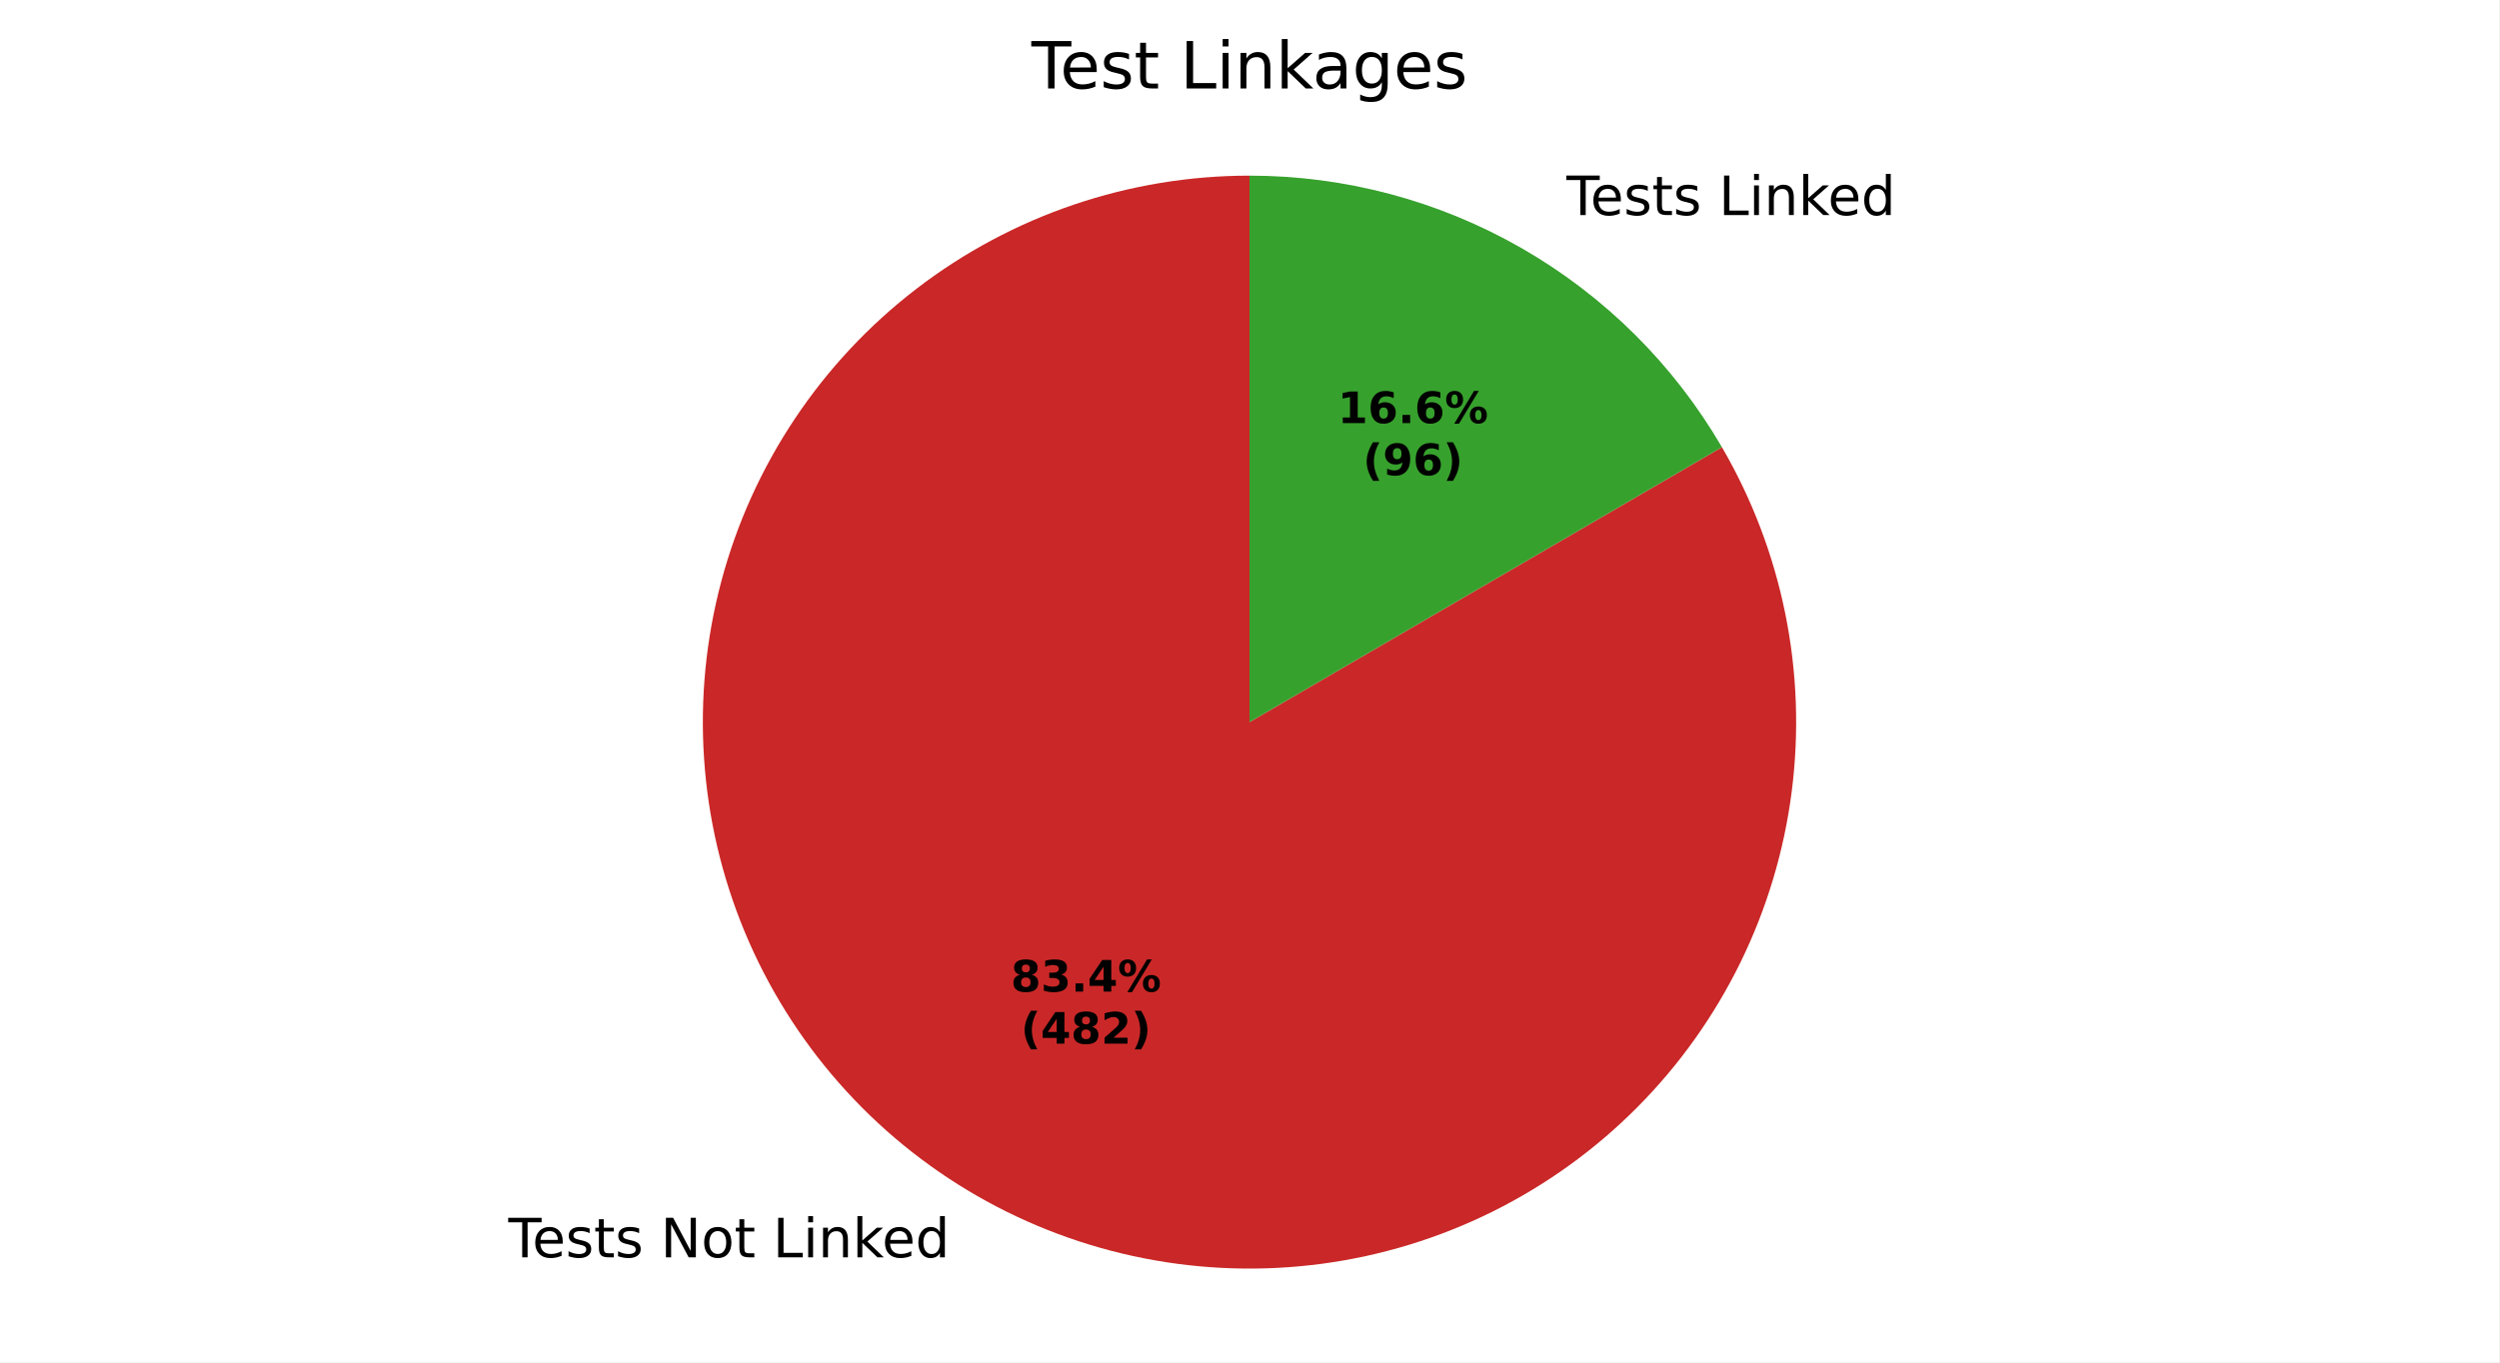
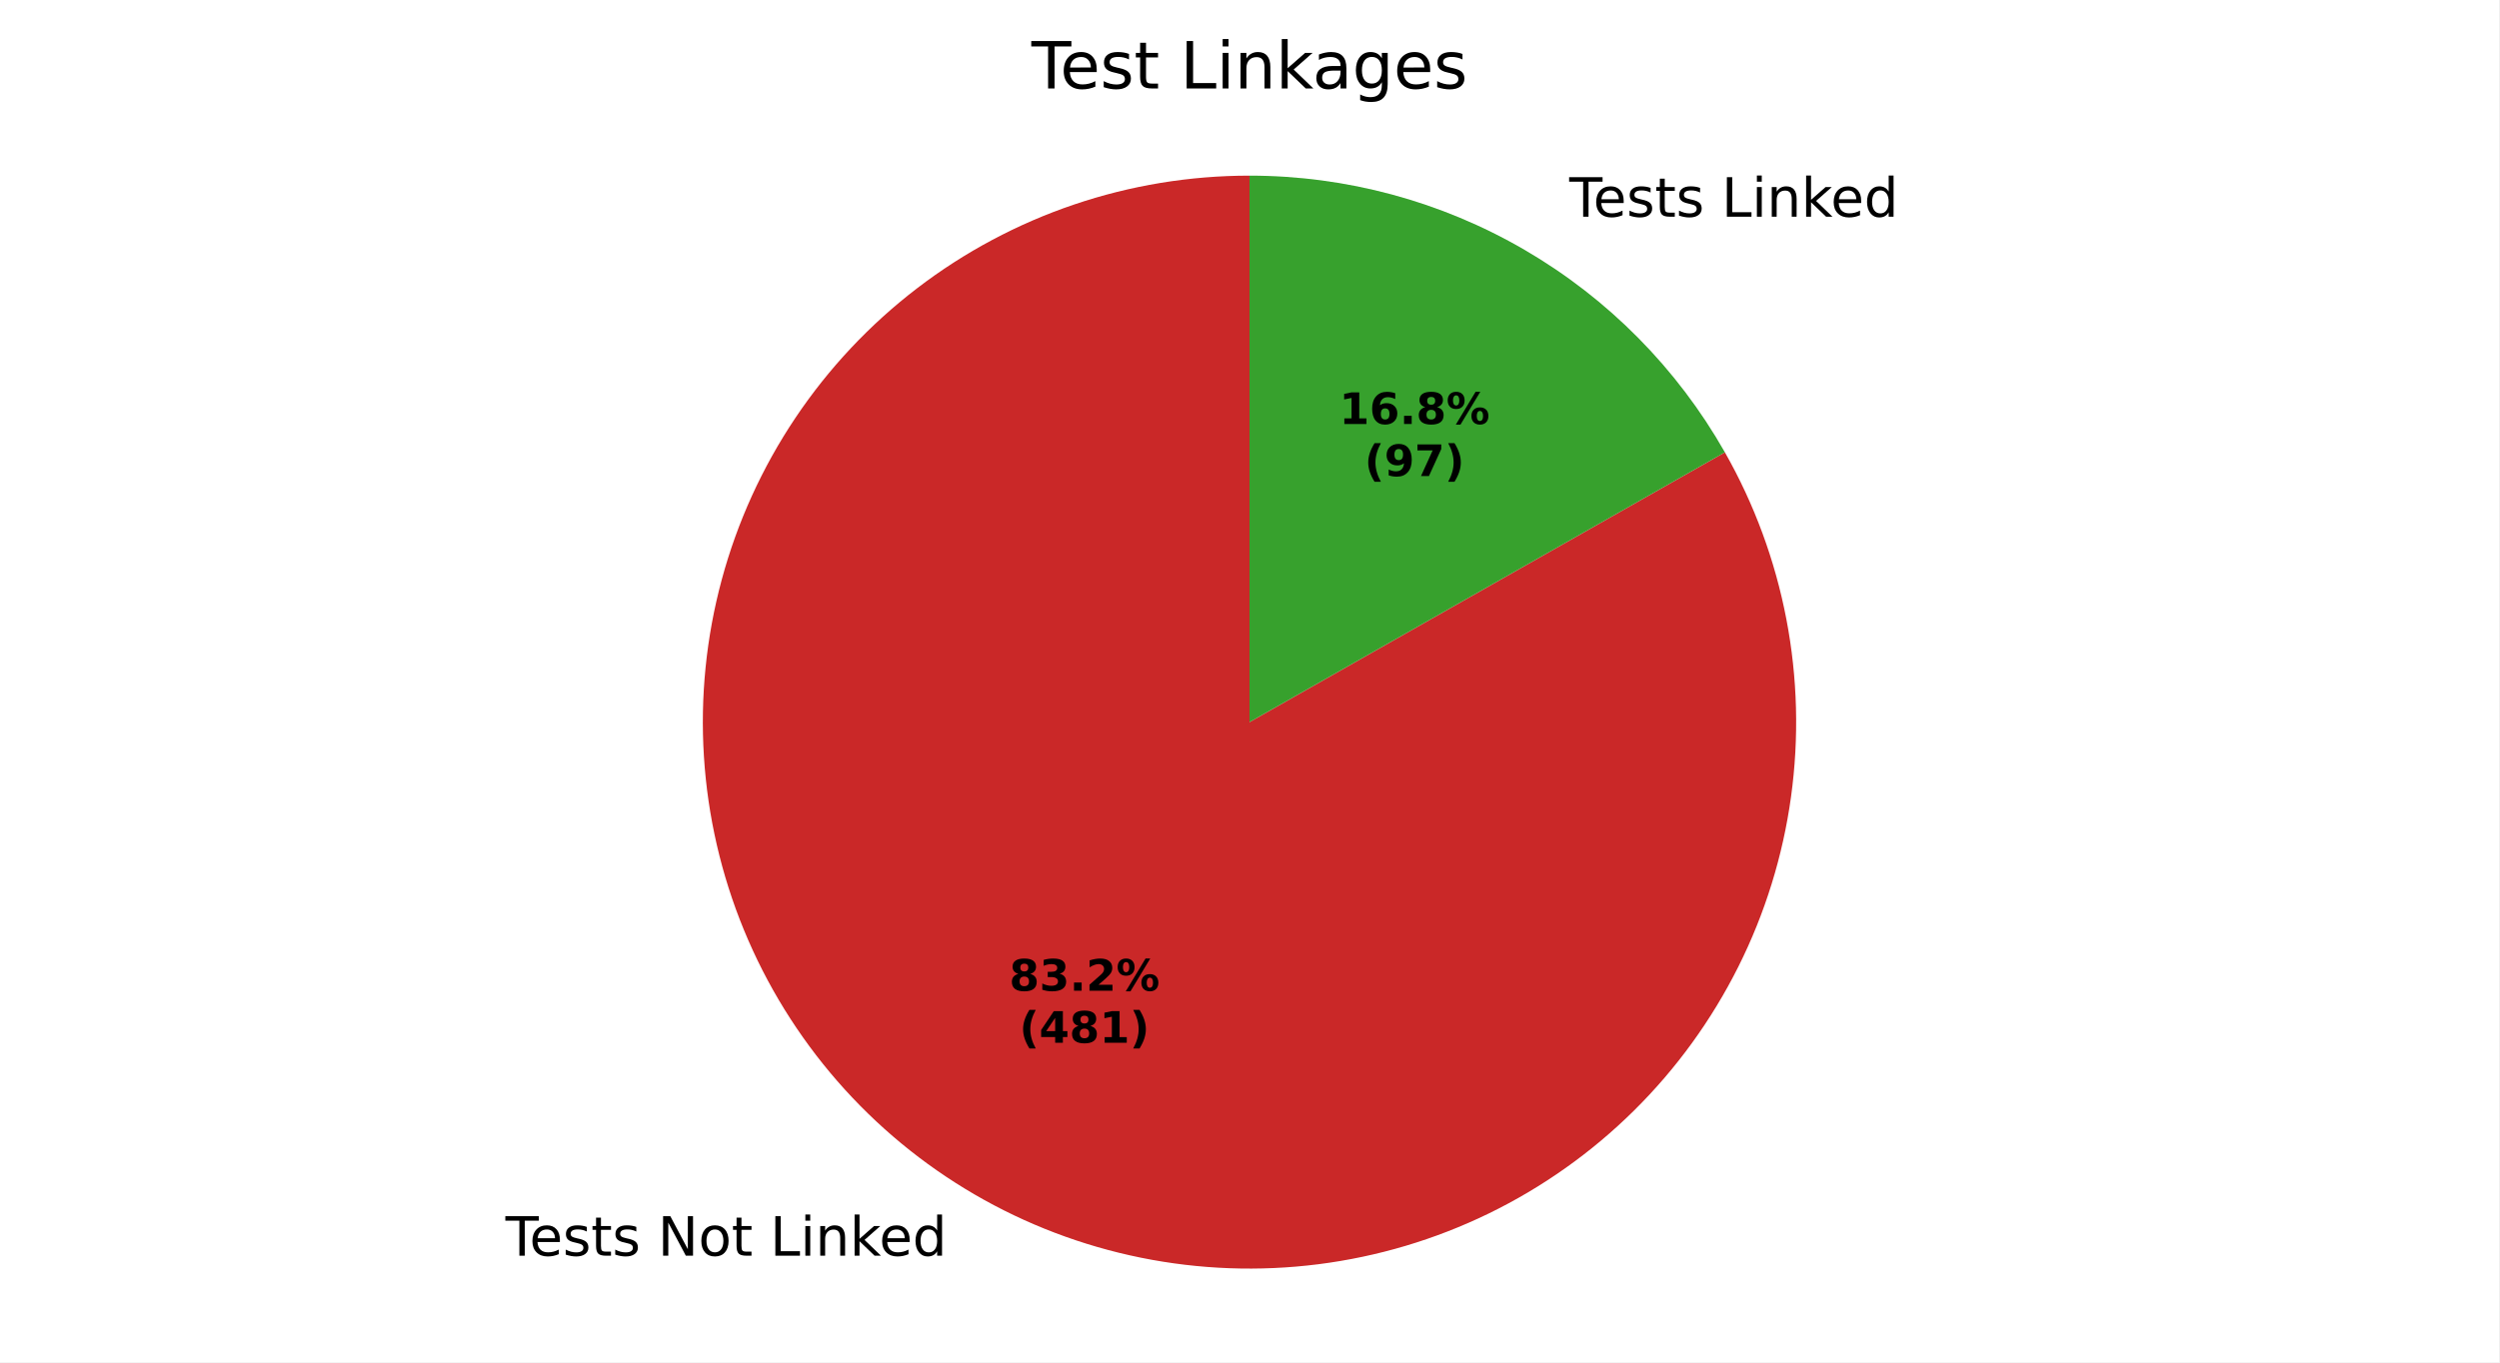
<svg xmlns="http://www.w3.org/2000/svg" xmlns:xlink="http://www.w3.org/1999/xlink" width="460.8pt" height="251.278pt" viewBox="0 0 460.8 251.278" version="1.1">
  <defs>
    <style type="text/css">*{stroke-linejoin: round; stroke-linecap: butt}</style>
  </defs>
  <g id="figure_1">
    <g id="patch_1">
      <path d="M 0 251.278  L 460.8 251.278  L 460.8 0  L 0 0  z " style="fill: #ffffff" />
    </g>
    <g id="axes_1">
      <g id="patch_2">
-         <path d="M 230.4 32.398  C 219.372 32.398 208.419 34.208 197.977 37.755  C 187.536 41.302 177.746 46.539 169.001 53.256  C 160.255 59.973 152.67 68.08 146.55 77.254  C 140.429 86.427 135.856 96.543 133.011 107.197  C 130.167 117.852 129.09 128.901 129.823 139.905  C 130.557 150.908 133.091 161.717 137.325 171.899  C 141.559 182.082 147.436 191.501 154.72 199.78  C 162.004 208.06 170.598 215.088 180.158 220.585  C 189.718 226.081 200.116 229.972 210.936 232.101  C 221.757 234.231 232.853 234.57 243.783 233.106  C 254.713 231.642 265.33 228.394 275.208 223.492  C 285.086 218.59 294.093 212.099 301.87 204.281  C 309.646 196.462 316.087 187.419 320.936 177.514  C 325.784 167.61 328.974 156.976 330.379 146.038  C 331.784 135.1 331.384 124.006 329.196 113.197  C 327.008 102.389 323.061 92.012 317.512 82.482  L 230.4 133.198  z " style="fill: #ca2828" />
+         <path d="M 230.4 32.398  C 219.395 32.398 208.464 34.2 198.042 37.733  C 187.62 41.266 177.846 46.481 169.109 53.173  C 160.373 59.864 152.79 67.941 146.664 77.083  C 140.538 86.225 135.95 96.308 133.082 106.933  C 130.215 117.557 129.106 128.58 129.801 139.563  C 130.496 150.546 132.985 161.341 137.168 171.519  C 141.352 181.698 147.175 191.123 154.404 199.42  C 161.634 207.716 170.174 214.773 179.684 220.31  C 189.194 225.847 199.548 229.789 210.332 231.98  C 221.116 234.171 232.187 234.581 243.104 233.194  C 254.021 231.807 264.638 228.642 274.532 223.824  C 284.426 219.006 293.464 212.6 301.288 204.861  C 309.112 197.122 315.615 188.153 320.541 178.312  C 325.466 168.471 328.747 157.89 330.252 146.989  C 331.758 136.087 331.468 125.013 329.394 114.205  C 327.321 103.398 323.491 93.002 318.058 83.432  L 230.4 133.198  z " style="fill: #ca2828" />
      </g>
      <g id="patch_3">
-         <path d="M 317.512 82.482  C 308.641 67.245 295.926 54.599 280.642 45.812  C 265.357 37.024 248.031 32.398 230.4 32.398  L 230.4 133.198  z " style="fill: #37a12d" />
+         <path d="M 318.058 83.432  C 309.262 67.938 296.513 55.05 281.116 46.086  C 265.719 37.122 248.217 32.398 230.4 32.398  L 230.4 133.198  z " style="fill: #37a12d" />
      </g>
      <g id="matplotlib.axis_1" />
      <g id="matplotlib.axis_2" />
      <g id="text_1">
-         <g transform="translate(93.7325 231.9214) scale(0.1 -0.1)">
+         <g transform="translate(93.21086 231.6196) scale(0.1 -0.1)">
          <defs>
            <path id="DejaVuSans-37" d="M -19 4666  L 3928 4666  L 3928 4134  L 2272 4134  L 2272 0  L 1638 0  L 1638 4134  L -19 4134  L -19 4666  z " transform="scale(0.015625)" />
            <path id="DejaVuSans-48" d="M 3597 1894  L 3597 1613  L 953 1613  Q 991 1019 1311 708  Q 1631 397 2203 397  Q 2534 397 2845 478  Q 3156 559 3463 722  L 3463 178  Q 3153 47 2828 -22  Q 2503 -91 2169 -91  Q 1331 -91 842 396  Q 353 884 353 1716  Q 353 2575 817 3079  Q 1281 3584 2069 3584  Q 2775 3584 3186 3129  Q 3597 2675 3597 1894  z M 3022 2063  Q 3016 2534 2758 2815  Q 2500 3097 2075 3097  Q 1594 3097 1305 2825  Q 1016 2553 972 2059  L 3022 2063  z " transform="scale(0.015625)" />
            <path id="DejaVuSans-56" d="M 2834 3397  L 2834 2853  Q 2591 2978 2328 3040  Q 2066 3103 1784 3103  Q 1356 3103 1142 2972  Q 928 2841 928 2578  Q 928 2378 1081 2264  Q 1234 2150 1697 2047  L 1894 2003  Q 2506 1872 2764 1633  Q 3022 1394 3022 966  Q 3022 478 2636 193  Q 2250 -91 1575 -91  Q 1294 -91 989 -36  Q 684 19 347 128  L 347 722  Q 666 556 975 473  Q 1284 391 1588 391  Q 1994 391 2212 530  Q 2431 669 2431 922  Q 2431 1156 2273 1281  Q 2116 1406 1581 1522  L 1381 1569  Q 847 1681 609 1914  Q 372 2147 372 2553  Q 372 3047 722 3315  Q 1072 3584 1716 3584  Q 2034 3584 2315 3537  Q 2597 3491 2834 3397  z " transform="scale(0.015625)" />
            <path id="DejaVuSans-57" d="M 1172 4494  L 1172 3500  L 2356 3500  L 2356 3053  L 1172 3053  L 1172 1153  Q 1172 725 1289 603  Q 1406 481 1766 481  L 2356 481  L 2356 0  L 1766 0  Q 1100 0 847 248  Q 594 497 594 1153  L 594 3053  L 172 3053  L 172 3500  L 594 3500  L 594 4494  L 1172 4494  z " transform="scale(0.015625)" />
            <path id="DejaVuSans-3" transform="scale(0.015625)" />
            <path id="DejaVuSans-31" d="M 628 4666  L 1478 4666  L 3547 763  L 3547 4666  L 4159 4666  L 4159 0  L 3309 0  L 1241 3903  L 1241 0  L 628 0  L 628 4666  z " transform="scale(0.015625)" />
            <path id="DejaVuSans-52" d="M 1959 3097  Q 1497 3097 1228 2736  Q 959 2375 959 1747  Q 959 1119 1226 758  Q 1494 397 1959 397  Q 2419 397 2687 759  Q 2956 1122 2956 1747  Q 2956 2369 2687 2733  Q 2419 3097 1959 3097  z M 1959 3584  Q 2709 3584 3137 3096  Q 3566 2609 3566 1747  Q 3566 888 3137 398  Q 2709 -91 1959 -91  Q 1206 -91 779 398  Q 353 888 353 1747  Q 353 2609 779 3096  Q 1206 3584 1959 3584  z " transform="scale(0.015625)" />
            <path id="DejaVuSans-2f" d="M 628 4666  L 1259 4666  L 1259 531  L 3531 531  L 3531 0  L 628 0  L 628 4666  z " transform="scale(0.015625)" />
            <path id="DejaVuSans-4c" d="M 603 3500  L 1178 3500  L 1178 0  L 603 0  L 603 3500  z M 603 4863  L 1178 4863  L 1178 4134  L 603 4134  L 603 4863  z " transform="scale(0.015625)" />
            <path id="DejaVuSans-51" d="M 3513 2113  L 3513 0  L 2938 0  L 2938 2094  Q 2938 2591 2744 2837  Q 2550 3084 2163 3084  Q 1697 3084 1428 2787  Q 1159 2491 1159 1978  L 1159 0  L 581 0  L 581 3500  L 1159 3500  L 1159 2956  Q 1366 3272 1645 3428  Q 1925 3584 2291 3584  Q 2894 3584 3203 3211  Q 3513 2838 3513 2113  z " transform="scale(0.015625)" />
            <path id="DejaVuSans-4e" d="M 581 4863  L 1159 4863  L 1159 1991  L 2875 3500  L 3609 3500  L 1753 1863  L 3688 0  L 2938 0  L 1159 1709  L 1159 0  L 581 0  L 581 4863  z " transform="scale(0.015625)" />
            <path id="DejaVuSans-47" d="M 2906 2969  L 2906 4863  L 3481 4863  L 3481 0  L 2906 0  L 2906 525  Q 2725 213 2448 61  Q 2172 -91 1784 -91  Q 1150 -91 751 415  Q 353 922 353 1747  Q 353 2572 751 3078  Q 1150 3584 1784 3584  Q 2172 3584 2448 3432  Q 2725 3281 2906 2969  z M 947 1747  Q 947 1113 1208 752  Q 1469 391 1925 391  Q 2381 391 2643 752  Q 2906 1113 2906 1747  Q 2906 2381 2643 2742  Q 2381 3103 1925 3103  Q 1469 3103 1208 2742  Q 947 2381 947 1747  z " transform="scale(0.015625)" />
          </defs>
          <use xlink:href="#DejaVuSans-37" />
          <use xlink:href="#DejaVuSans-48" transform="translate(44.09375 0)" />
          <use xlink:href="#DejaVuSans-56" transform="translate(105.625 0)" />
          <use xlink:href="#DejaVuSans-57" transform="translate(157.7188 0)" />
          <use xlink:href="#DejaVuSans-56" transform="translate(196.9219 0)" />
          <use xlink:href="#DejaVuSans-3" transform="translate(249.0156 0)" />
          <use xlink:href="#DejaVuSans-31" transform="translate(280.7969 0)" />
          <use xlink:href="#DejaVuSans-52" transform="translate(355.6094 0)" />
          <use xlink:href="#DejaVuSans-57" transform="translate(416.7969 0)" />
          <use xlink:href="#DejaVuSans-3" transform="translate(456 0)" />
          <use xlink:href="#DejaVuSans-2f" transform="translate(487.7812 0)" />
          <use xlink:href="#DejaVuSans-4c" transform="translate(543.5 0)" />
          <use xlink:href="#DejaVuSans-51" transform="translate(571.2812 0)" />
          <use xlink:href="#DejaVuSans-4e" transform="translate(634.6562 0)" />
          <use xlink:href="#DejaVuSans-48" transform="translate(689 0)" />
          <use xlink:href="#DejaVuSans-47" transform="translate(750.5312 0)" />
        </g>
      </g>
      <g id="text_2">
-         <g transform="translate(285.6659 39.67099) scale(0.1 -0.1)">
+         <g transform="translate(286.1876 39.97279) scale(0.1 -0.1)">
          <use xlink:href="#DejaVuSans-3" />
          <use xlink:href="#DejaVuSans-37" transform="translate(31.78125 0)" />
          <use xlink:href="#DejaVuSans-48" transform="translate(75.875 0)" />
          <use xlink:href="#DejaVuSans-56" transform="translate(137.4062 0)" />
          <use xlink:href="#DejaVuSans-57" transform="translate(189.5 0)" />
          <use xlink:href="#DejaVuSans-56" transform="translate(228.7031 0)" />
          <use xlink:href="#DejaVuSans-3" transform="translate(280.7969 0)" />
          <use xlink:href="#DejaVuSans-2f" transform="translate(312.5781 0)" />
          <use xlink:href="#DejaVuSans-4c" transform="translate(368.2969 0)" />
          <use xlink:href="#DejaVuSans-51" transform="translate(396.0781 0)" />
          <use xlink:href="#DejaVuSans-4e" transform="translate(459.4531 0)" />
          <use xlink:href="#DejaVuSans-48" transform="translate(513.7969 0)" />
          <use xlink:href="#DejaVuSans-47" transform="translate(575.3281 0)" />
        </g>
      </g>
      <g id="text_3">
-         <g transform="translate(186.3781 182.9074) scale(0.08 -0.08)">
+         <g transform="translate(186.0935 182.7428) scale(0.08 -0.08)">
          <defs>
            <path id="DejaVuSans-Bold-1b" d="M 2228 2088  Q 1891 2088 1709 1903  Q 1528 1719 1528 1375  Q 1528 1031 1709 848  Q 1891 666 2228 666  Q 2563 666 2741 848  Q 2919 1031 2919 1375  Q 2919 1722 2741 1905  Q 2563 2088 2228 2088  z M 1350 2484  Q 925 2613 709 2878  Q 494 3144 494 3541  Q 494 4131 934 4440  Q 1375 4750 2228 4750  Q 3075 4750 3515 4442  Q 3956 4134 3956 3541  Q 3956 3144 3739 2878  Q 3522 2613 3097 2484  Q 3572 2353 3814 2058  Q 4056 1763 4056 1313  Q 4056 619 3595 264  Q 3134 -91 2228 -91  Q 1319 -91 855 264  Q 391 619 391 1313  Q 391 1763 633 2058  Q 875 2353 1350 2484  z M 1631 3419  Q 1631 3141 1786 2991  Q 1941 2841 2228 2841  Q 2509 2841 2662 2991  Q 2816 3141 2816 3419  Q 2816 3697 2662 3845  Q 2509 3994 2228 3994  Q 1941 3994 1786 3844  Q 1631 3694 1631 3419  z " transform="scale(0.015625)" />
            <path id="DejaVuSans-Bold-16" d="M 2981 2516  Q 3453 2394 3698 2092  Q 3944 1791 3944 1325  Q 3944 631 3412 270  Q 2881 -91 1863 -91  Q 1503 -91 1142 -33  Q 781 25 428 141  L 428 1069  Q 766 900 1098 814  Q 1431 728 1753 728  Q 2231 728 2486 893  Q 2741 1059 2741 1369  Q 2741 1688 2480 1852  Q 2219 2016 1709 2016  L 1228 2016  L 1228 2791  L 1734 2791  Q 2188 2791 2409 2933  Q 2631 3075 2631 3366  Q 2631 3634 2415 3781  Q 2200 3928 1806 3928  Q 1516 3928 1219 3862  Q 922 3797 628 3669  L 628 4550  Q 984 4650 1334 4700  Q 1684 4750 2022 4750  Q 2931 4750 3382 4451  Q 3834 4153 3834 3553  Q 3834 3144 3618 2883  Q 3403 2622 2981 2516  z " transform="scale(0.015625)" />
            <path id="DejaVuSans-Bold-11" d="M 653 1209  L 1778 1209  L 1778 0  L 653 0  L 653 1209  z " transform="scale(0.015625)" />
-             <path id="DejaVuSans-Bold-17" d="M 2356 3675  L 1038 1722  L 2356 1722  L 2356 3675  z M 2156 4666  L 3494 4666  L 3494 1722  L 4159 1722  L 4159 850  L 3494 850  L 3494 0  L 2356 0  L 2356 850  L 288 850  L 288 1881  L 2156 4666  z " transform="scale(0.015625)" />
+             <path id="DejaVuSans-Bold-15" d="M 1844 884  L 3897 884  L 3897 0  L 506 0  L 506 884  L 2209 2388  Q 2438 2594 2547 2791  Q 2656 2988 2656 3200  Q 2656 3528 2436 3728  Q 2216 3928 1850 3928  Q 1569 3928 1234 3808  Q 900 3688 519 3450  L 519 4475  Q 925 4609 1322 4679  Q 1719 4750 2100 4750  Q 2938 4750 3402 4381  Q 3866 4013 3866 3353  Q 3866 2972 3669 2642  Q 3472 2313 2841 1759  L 1844 884  z " transform="scale(0.015625)" />
            <path id="DejaVuSans-Bold-8" d="M 4959 1925  Q 4738 1925 4616 1733  Q 4494 1541 4494 1184  Q 4494 825 4614 633  Q 4734 441 4959 441  Q 5184 441 5303 633  Q 5422 825 5422 1184  Q 5422 1541 5301 1733  Q 5181 1925 4959 1925  z M 4959 2450  Q 5541 2450 5875 2112  Q 6209 1775 6209 1184  Q 6209 594 5875 251  Q 5541 -91 4959 -91  Q 4378 -91 4042 251  Q 3706 594 3706 1184  Q 3706 1772 4042 2111  Q 4378 2450 4959 2450  z M 2094 -91  L 1403 -91  L 4319 4750  L 5013 4750  L 2094 -91  z M 1453 4750  Q 2034 4750 2367 4411  Q 2700 4072 2700 3481  Q 2700 2891 2367 2550  Q 2034 2209 1453 2209  Q 872 2209 539 2550  Q 206 2891 206 3481  Q 206 4072 539 4411  Q 872 4750 1453 4750  z M 1453 4225  Q 1228 4225 1106 4031  Q 984 3838 984 3481  Q 984 3122 1106 2926  Q 1228 2731 1453 2731  Q 1678 2731 1798 2926  Q 1919 3122 1919 3481  Q 1919 3838 1797 4031  Q 1675 4225 1453 4225  z " transform="scale(0.015625)" />
          </defs>
          <use xlink:href="#DejaVuSans-Bold-1b" />
          <use xlink:href="#DejaVuSans-Bold-16" transform="translate(69.57812 0)" />
          <use xlink:href="#DejaVuSans-Bold-11" transform="translate(139.1562 0)" />
-           <use xlink:href="#DejaVuSans-Bold-17" transform="translate(177.1406 0)" />
+           <use xlink:href="#DejaVuSans-Bold-15" transform="translate(177.1406 0)" />
          <use xlink:href="#DejaVuSans-Bold-8" transform="translate(246.7188 0)" />
        </g>
-         <g transform="translate(188.2493 192.509) scale(0.08 -0.08)">
+         <g transform="translate(187.9648 192.3443) scale(0.08 -0.08)">
          <defs>
            <path id="DejaVuSans-Bold-b" d="M 2413 -844  L 1484 -844  Q 1006 -72 778 623  Q 550 1319 550 2003  Q 550 2688 779 3389  Q 1009 4091 1484 4856  L 2413 4856  Q 2013 4116 1813 3408  Q 1613 2700 1613 2009  Q 1613 1319 1811 609  Q 2009 -100 2413 -844  z " transform="scale(0.015625)" />
-             <path id="DejaVuSans-Bold-15" d="M 1844 884  L 3897 884  L 3897 0  L 506 0  L 506 884  L 2209 2388  Q 2438 2594 2547 2791  Q 2656 2988 2656 3200  Q 2656 3528 2436 3728  Q 2216 3928 1850 3928  Q 1569 3928 1234 3808  Q 900 3688 519 3450  L 519 4475  Q 925 4609 1322 4679  Q 1719 4750 2100 4750  Q 2938 4750 3402 4381  Q 3866 4013 3866 3353  Q 3866 2972 3669 2642  Q 3472 2313 2841 1759  L 1844 884  z " transform="scale(0.015625)" />
+             <path id="DejaVuSans-Bold-17" d="M 2356 3675  L 1038 1722  L 2356 1722  L 2356 3675  z M 2156 4666  L 3494 4666  L 3494 1722  L 4159 1722  L 4159 850  L 3494 850  L 3494 0  L 2356 0  L 2356 850  L 288 850  L 288 1881  L 2156 4666  z " transform="scale(0.015625)" />
+             <path id="DejaVuSans-Bold-14" d="M 750 831  L 1813 831  L 1813 3847  L 722 3622  L 722 4441  L 1806 4666  L 2950 4666  L 2950 831  L 4013 831  L 4013 0  L 750 0  L 750 831  z " transform="scale(0.015625)" />
            <path id="DejaVuSans-Bold-c" d="M 513 -844  Q 913 -100 1113 609  Q 1313 1319 1313 2009  Q 1313 2700 1113 3408  Q 913 4116 513 4856  L 1441 4856  Q 1916 4091 2145 3389  Q 2375 2688 2375 2003  Q 2375 1319 2147 623  Q 1919 -72 1441 -844  L 513 -844  z " transform="scale(0.015625)" />
          </defs>
          <use xlink:href="#DejaVuSans-Bold-b" />
          <use xlink:href="#DejaVuSans-Bold-17" transform="translate(45.70312 0)" />
          <use xlink:href="#DejaVuSans-Bold-1b" transform="translate(115.2812 0)" />
-           <use xlink:href="#DejaVuSans-Bold-15" transform="translate(184.8594 0)" />
+           <use xlink:href="#DejaVuSans-Bold-14" transform="translate(184.8594 0)" />
          <use xlink:href="#DejaVuSans-Bold-c" transform="translate(254.4375 0)" />
        </g>
      </g>
      <g id="text_4">
-         <g transform="translate(246.6682 78.04355) scale(0.08 -0.08)">
+         <g transform="translate(246.9527 78.20817) scale(0.08 -0.08)">
          <defs>
-             <path id="DejaVuSans-Bold-14" d="M 750 831  L 1813 831  L 1813 3847  L 722 3622  L 722 4441  L 1806 4666  L 2950 4666  L 2950 831  L 4013 831  L 4013 0  L 750 0  L 750 831  z " transform="scale(0.015625)" />
            <path id="DejaVuSans-Bold-19" d="M 2316 2303  Q 2000 2303 1842 2098  Q 1684 1894 1684 1484  Q 1684 1075 1842 870  Q 2000 666 2316 666  Q 2634 666 2792 870  Q 2950 1075 2950 1484  Q 2950 1894 2792 2098  Q 2634 2303 2316 2303  z M 3803 4544  L 3803 3681  Q 3506 3822 3243 3889  Q 2981 3956 2731 3956  Q 2194 3956 1894 3657  Q 1594 3359 1544 2772  Q 1750 2925 1990 3001  Q 2231 3078 2516 3078  Q 3231 3078 3670 2659  Q 4109 2241 4109 1563  Q 4109 813 3618 361  Q 3128 -91 2303 -91  Q 1394 -91 895 523  Q 397 1138 397 2266  Q 397 3422 980 4083  Q 1563 4744 2578 4744  Q 2900 4744 3203 4694  Q 3506 4644 3803 4544  z " transform="scale(0.015625)" />
          </defs>
          <use xlink:href="#DejaVuSans-Bold-14" />
          <use xlink:href="#DejaVuSans-Bold-19" transform="translate(69.57812 0)" />
          <use xlink:href="#DejaVuSans-Bold-11" transform="translate(139.1562 0)" />
-           <use xlink:href="#DejaVuSans-Bold-19" transform="translate(177.1406 0)" />
+           <use xlink:href="#DejaVuSans-Bold-1b" transform="translate(177.1406 0)" />
          <use xlink:href="#DejaVuSans-Bold-8" transform="translate(246.7188 0)" />
        </g>
-         <g transform="translate(251.3226 87.64512) scale(0.08 -0.08)">
+         <g transform="translate(251.6071 87.80974) scale(0.08 -0.08)">
          <defs>
            <path id="DejaVuSans-Bold-1c" d="M 641 103  L 641 966  Q 928 831 1190 764  Q 1453 697 1709 697  Q 2247 697 2547 995  Q 2847 1294 2900 1881  Q 2688 1725 2447 1647  Q 2206 1569 1925 1569  Q 1209 1569 770 1986  Q 331 2403 331 3084  Q 331 3838 820 4291  Q 1309 4744 2131 4744  Q 3044 4744 3544 4128  Q 4044 3513 4044 2388  Q 4044 1231 3459 570  Q 2875 -91 1856 -91  Q 1528 -91 1228 -42  Q 928 6 641 103  z M 2125 2350  Q 2441 2350 2600 2554  Q 2759 2759 2759 3169  Q 2759 3575 2600 3781  Q 2441 3988 2125 3988  Q 1809 3988 1650 3781  Q 1491 3575 1491 3169  Q 1491 2759 1650 2554  Q 1809 2350 2125 2350  z " transform="scale(0.015625)" />
+             <path id="DejaVuSans-Bold-1a" d="M 428 4666  L 3944 4666  L 3944 3988  L 2125 0  L 953 0  L 2675 3781  L 428 3781  L 428 4666  z " transform="scale(0.015625)" />
          </defs>
          <use xlink:href="#DejaVuSans-Bold-b" />
          <use xlink:href="#DejaVuSans-Bold-1c" transform="translate(45.70312 0)" />
-           <use xlink:href="#DejaVuSans-Bold-19" transform="translate(115.2812 0)" />
+           <use xlink:href="#DejaVuSans-Bold-1a" transform="translate(115.2812 0)" />
          <use xlink:href="#DejaVuSans-Bold-c" transform="translate(184.8594 0)" />
        </g>
      </g>
      <g id="text_5">
        <g transform="translate(190.1925 16.31812) scale(0.12 -0.12)">
          <defs>
            <path id="DejaVuSans-44" d="M 2194 1759  Q 1497 1759 1228 1600  Q 959 1441 959 1056  Q 959 750 1161 570  Q 1363 391 1709 391  Q 2188 391 2477 730  Q 2766 1069 2766 1631  L 2766 1759  L 2194 1759  z M 3341 1997  L 3341 0  L 2766 0  L 2766 531  Q 2569 213 2275 61  Q 1981 -91 1556 -91  Q 1019 -91 701 211  Q 384 513 384 1019  Q 384 1609 779 1909  Q 1175 2209 1959 2209  L 2766 2209  L 2766 2266  Q 2766 2663 2505 2880  Q 2244 3097 1772 3097  Q 1472 3097 1187 3025  Q 903 2953 641 2809  L 641 3341  Q 956 3463 1253 3523  Q 1550 3584 1831 3584  Q 2591 3584 2966 3190  Q 3341 2797 3341 1997  z " transform="scale(0.015625)" />
            <path id="DejaVuSans-4a" d="M 2906 1791  Q 2906 2416 2648 2759  Q 2391 3103 1925 3103  Q 1463 3103 1205 2759  Q 947 2416 947 1791  Q 947 1169 1205 825  Q 1463 481 1925 481  Q 2391 481 2648 825  Q 2906 1169 2906 1791  z M 3481 434  Q 3481 -459 3084 -895  Q 2688 -1331 1869 -1331  Q 1566 -1331 1297 -1286  Q 1028 -1241 775 -1147  L 775 -588  Q 1028 -725 1275 -790  Q 1522 -856 1778 -856  Q 2344 -856 2625 -561  Q 2906 -266 2906 331  L 2906 616  Q 2728 306 2450 153  Q 2172 0 1784 0  Q 1141 0 747 490  Q 353 981 353 1791  Q 353 2603 747 3093  Q 1141 3584 1784 3584  Q 2172 3584 2450 3431  Q 2728 3278 2906 2969  L 2906 3500  L 3481 3500  L 3481 434  z " transform="scale(0.015625)" />
          </defs>
          <use xlink:href="#DejaVuSans-37" />
          <use xlink:href="#DejaVuSans-48" transform="translate(44.09375 0)" />
          <use xlink:href="#DejaVuSans-56" transform="translate(105.625 0)" />
          <use xlink:href="#DejaVuSans-57" transform="translate(157.7188 0)" />
          <use xlink:href="#DejaVuSans-3" transform="translate(196.9219 0)" />
          <use xlink:href="#DejaVuSans-2f" transform="translate(228.7031 0)" />
          <use xlink:href="#DejaVuSans-4c" transform="translate(284.4219 0)" />
          <use xlink:href="#DejaVuSans-51" transform="translate(312.2031 0)" />
          <use xlink:href="#DejaVuSans-4e" transform="translate(375.5781 0)" />
          <use xlink:href="#DejaVuSans-44" transform="translate(431.7344 0)" />
          <use xlink:href="#DejaVuSans-4a" transform="translate(493.0156 0)" />
          <use xlink:href="#DejaVuSans-48" transform="translate(556.5 0)" />
          <use xlink:href="#DejaVuSans-56" transform="translate(618.0312 0)" />
        </g>
      </g>
    </g>
  </g>
</svg>
